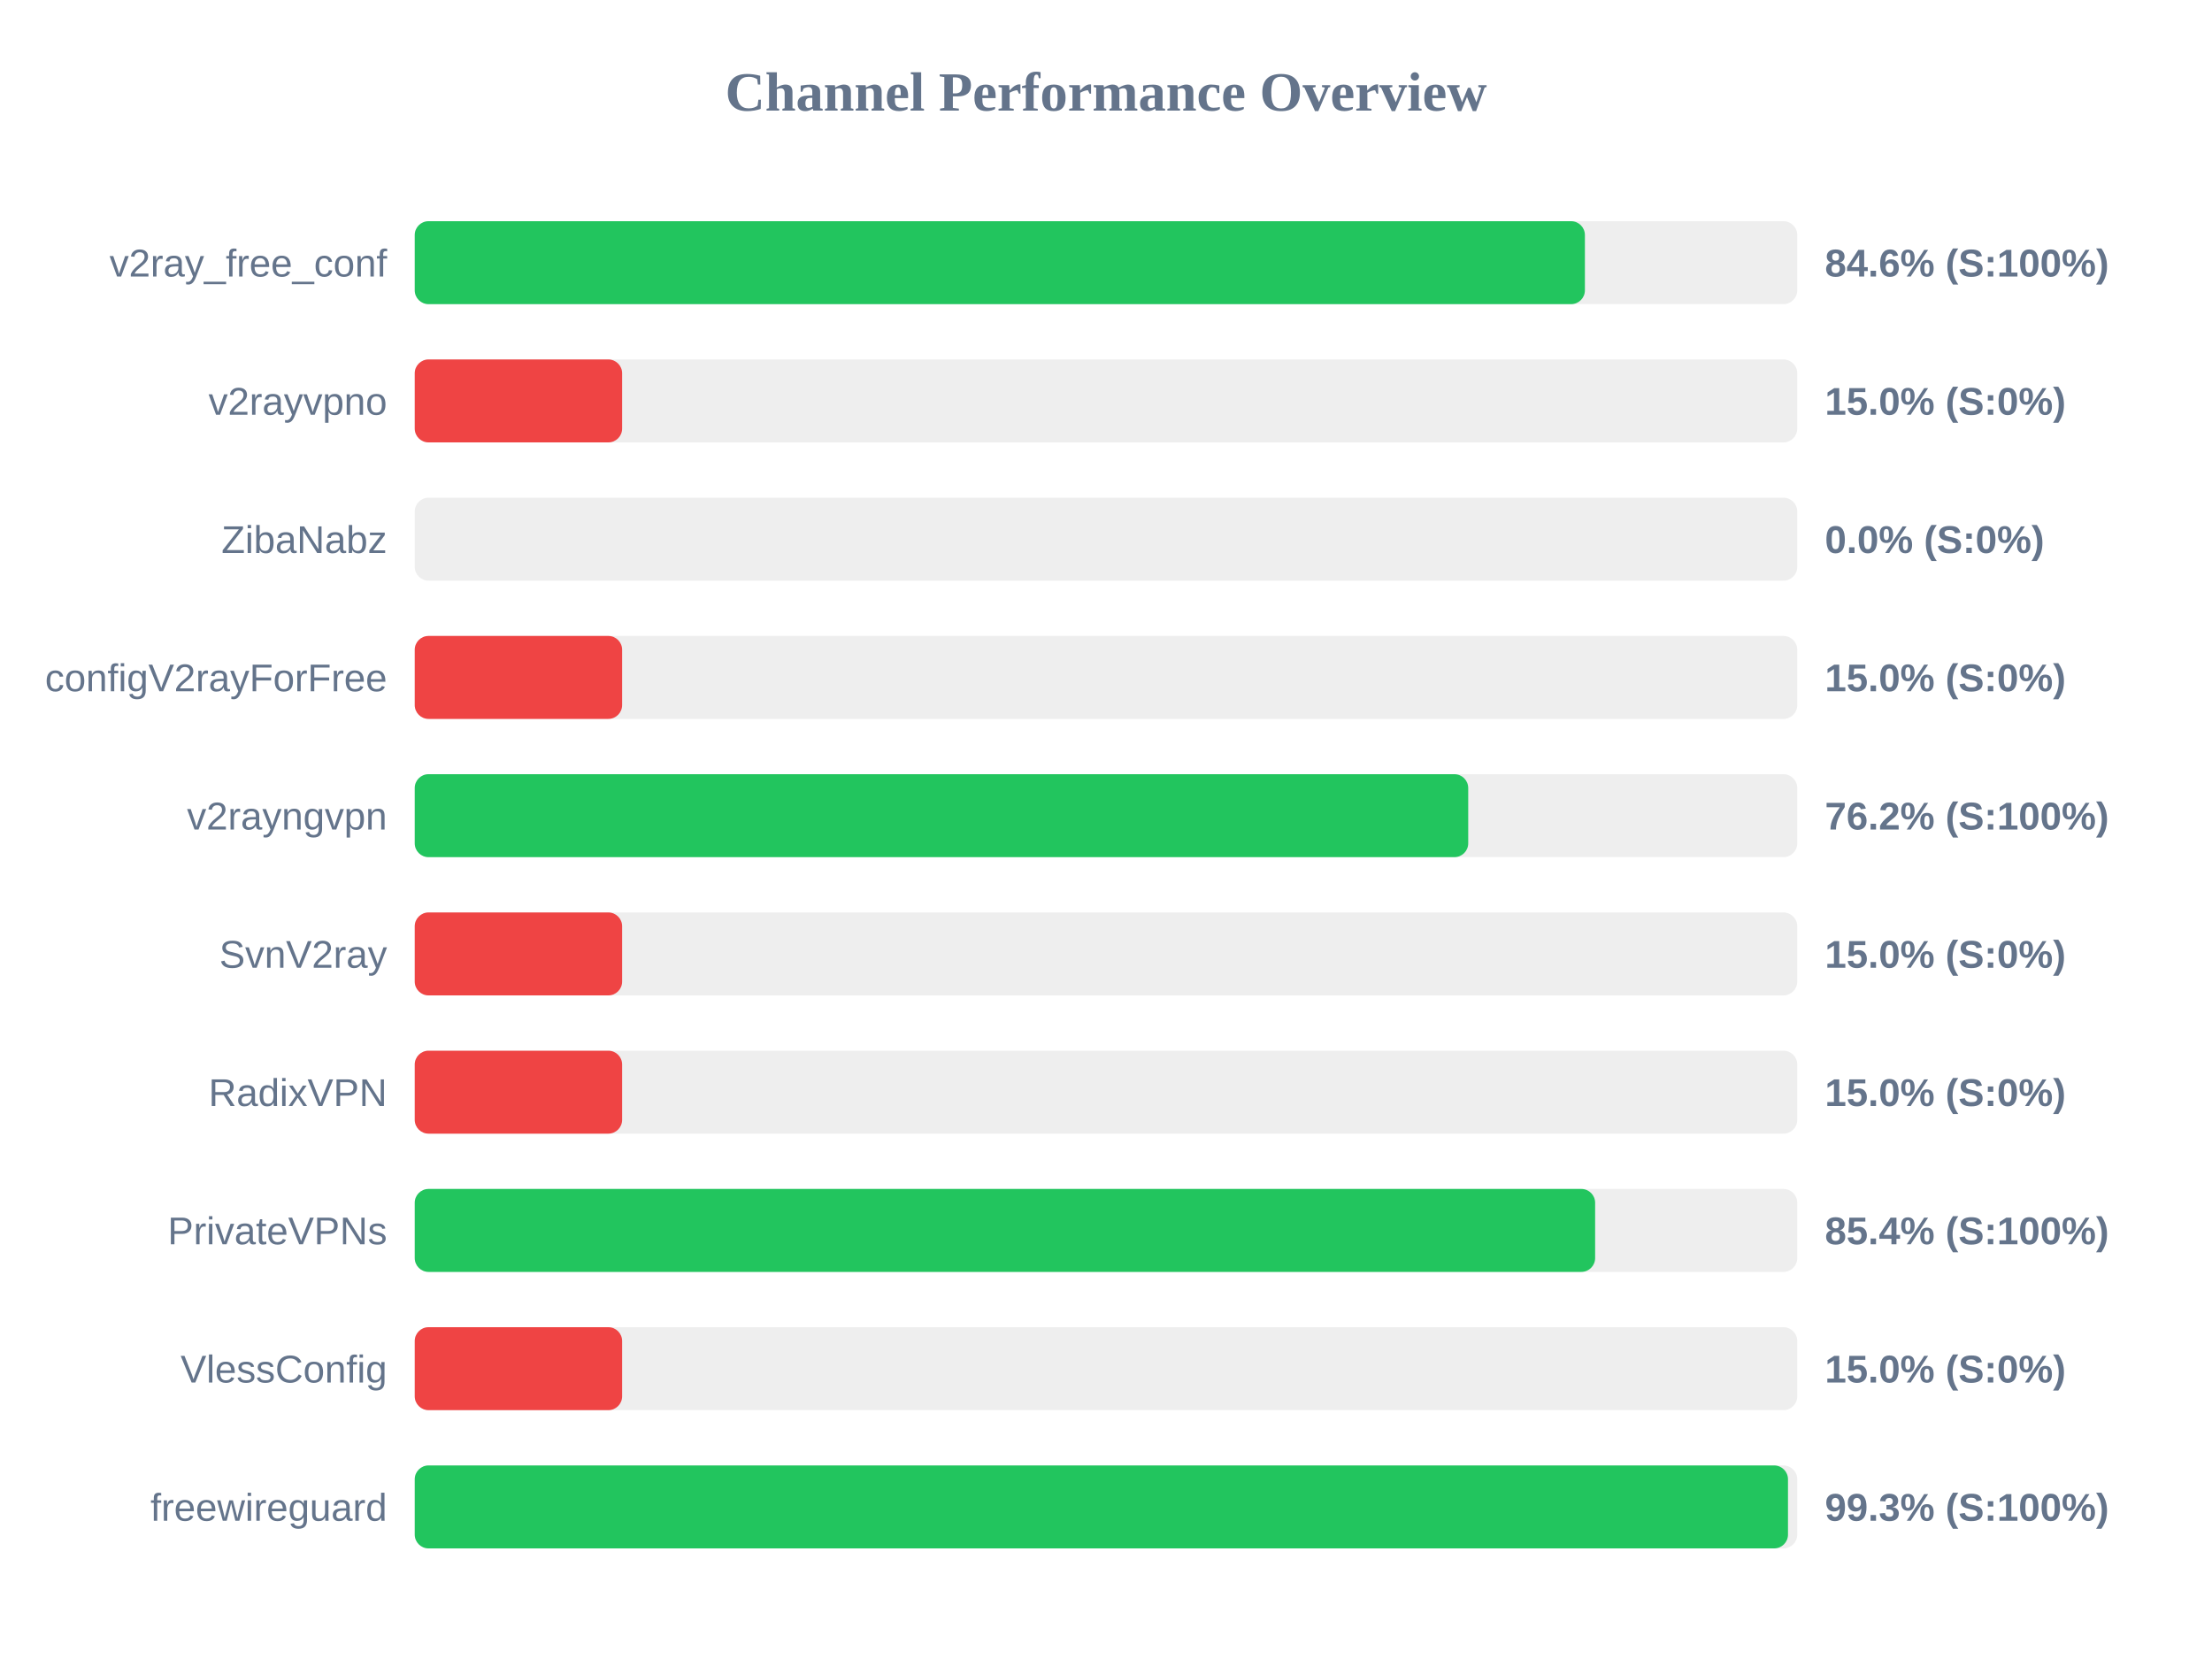
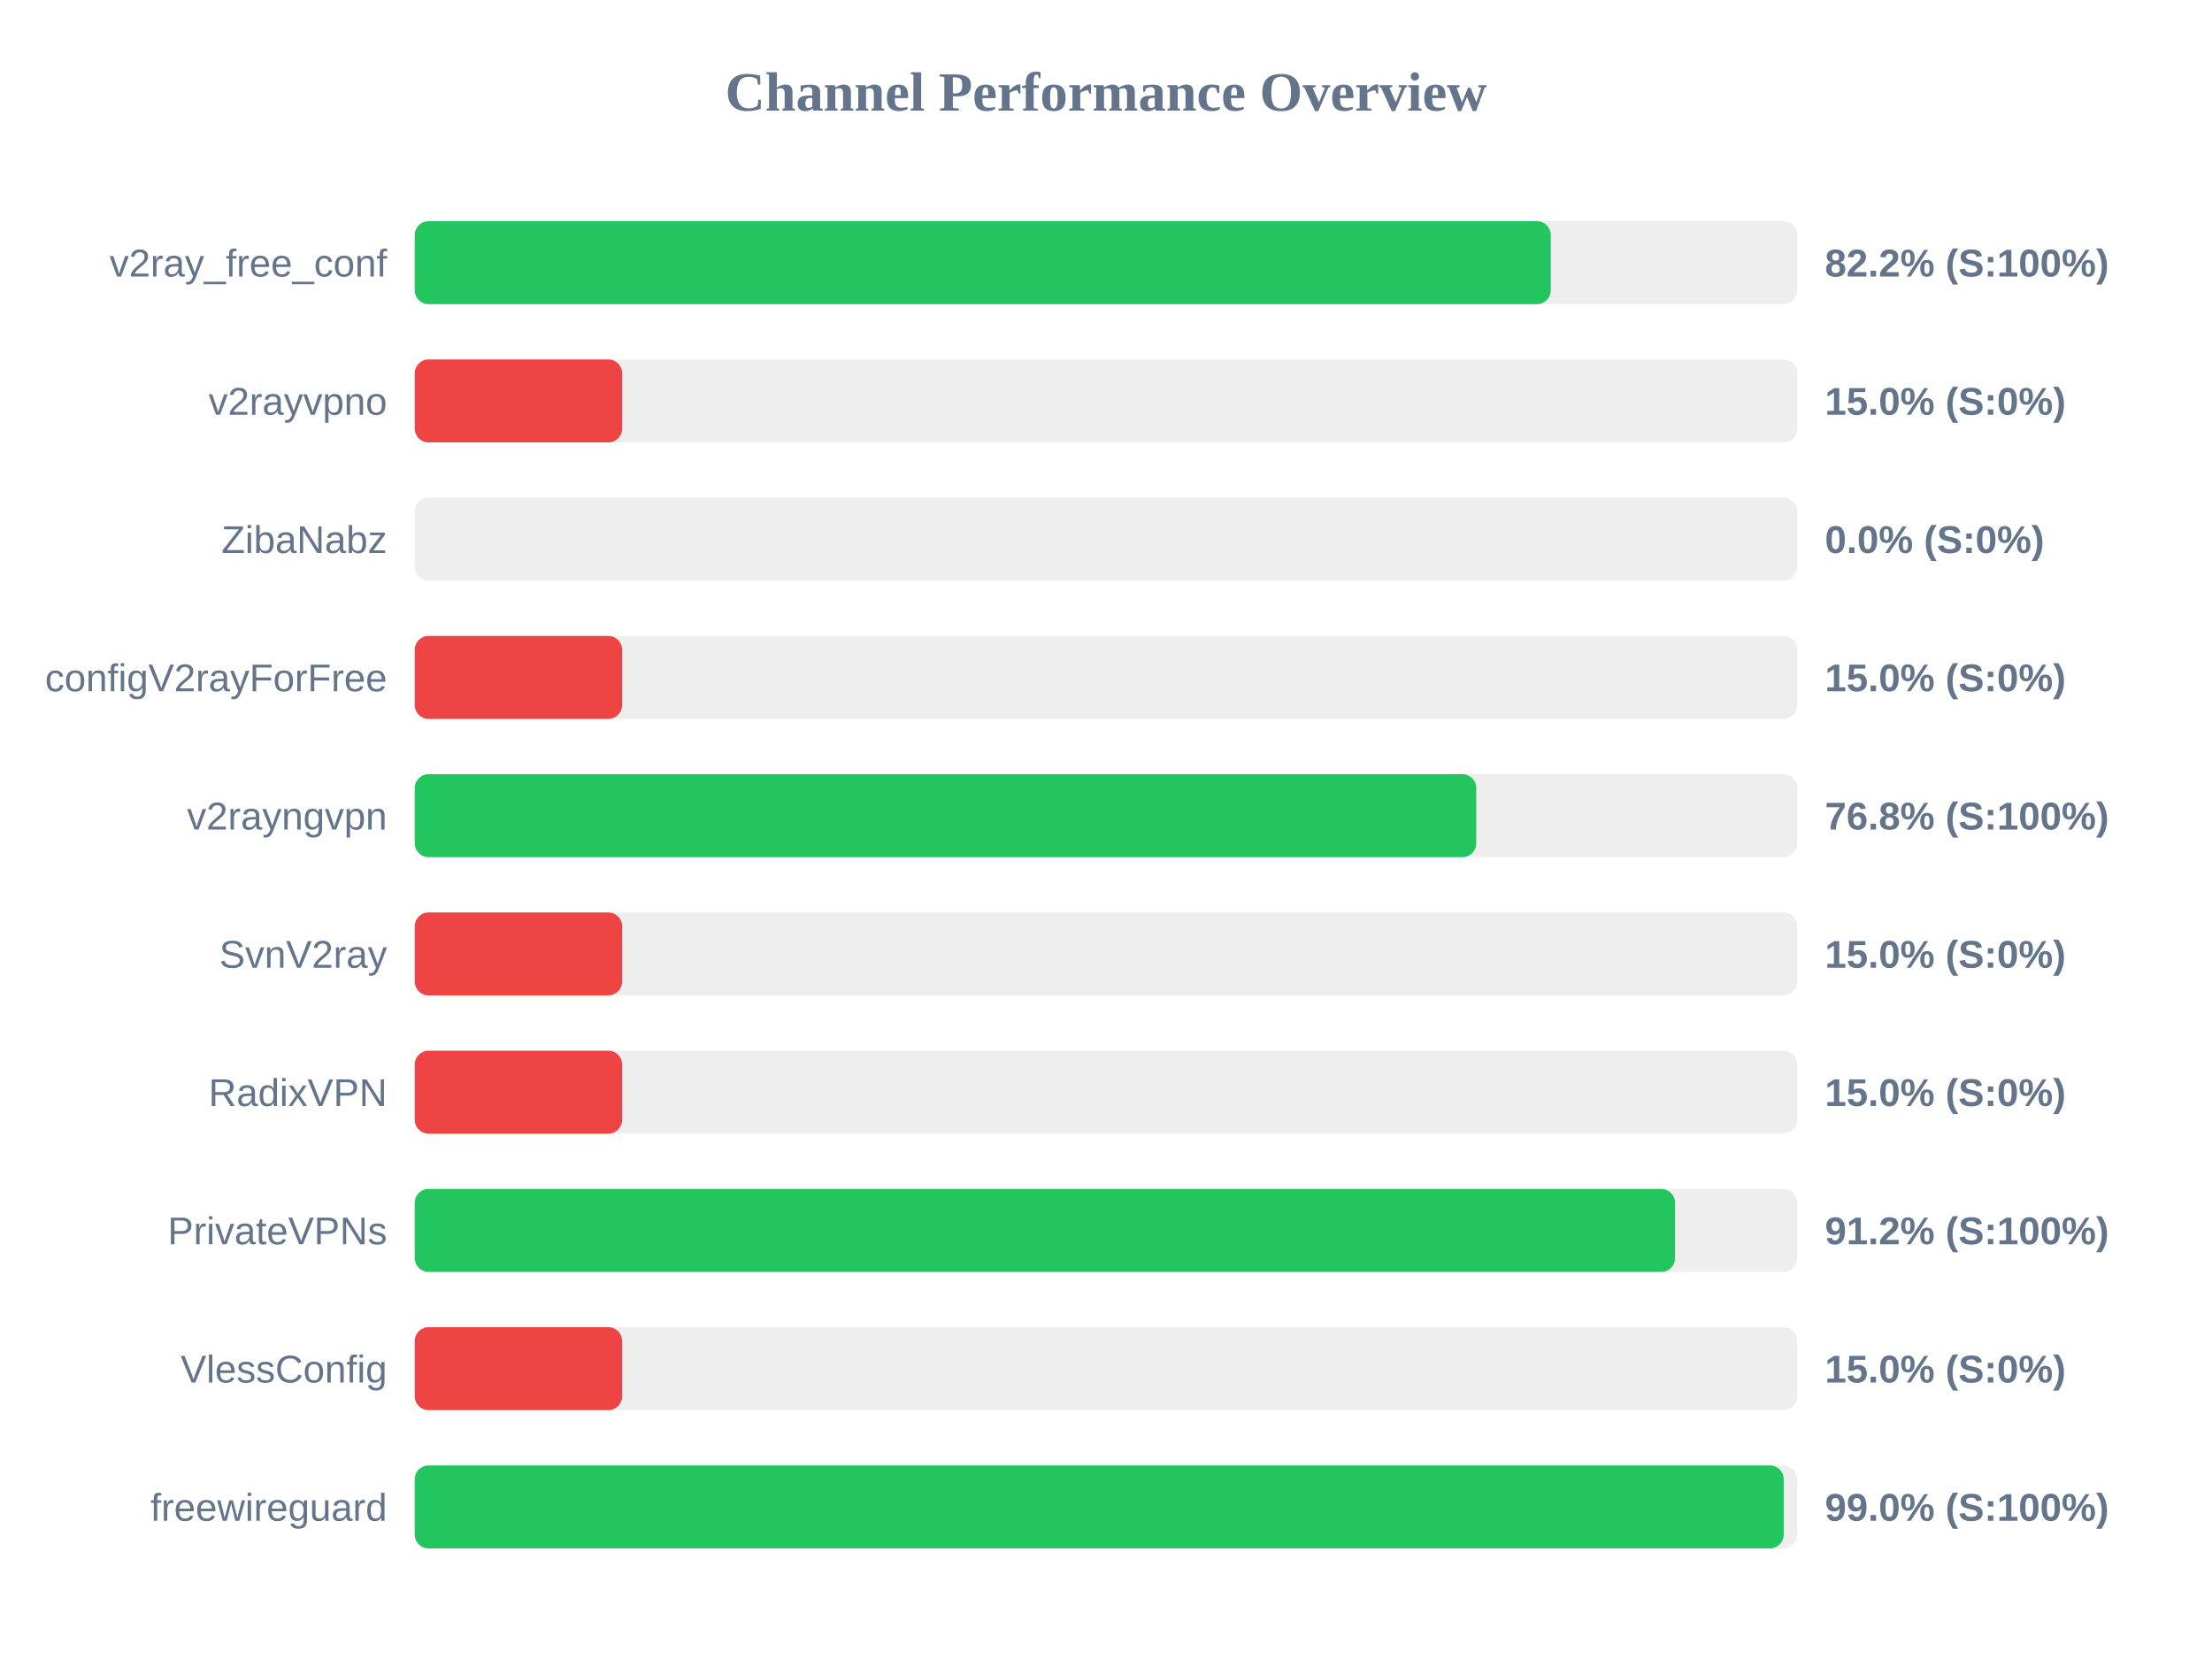
<svg xmlns="http://www.w3.org/2000/svg" width="800" height="600" version="1.1">
  <style>
        .row { font: 14px Arial; fill: #64748b; }
        .score { font: bold 14px Arial; fill: #64748b; }
    </style>
  <text x="400" y="40" text-anchor="middle" font-size="20px" font-weight="bold" fill="#64748b">Channel Performance Overview</text>
  <rect x="150" y="80" width="500" height="30" fill="#eee" rx="5" />
-   <rect x="150" y="80" width="423.2" height="30" fill="#22c55e" rx="5" />
+   <rect x="150" y="80" width="410.85" height="30" fill="#22c55e" rx="5" />
  <text x="140" y="100" text-anchor="end" class="row">v2ray_free_conf</text>
-   <text x="660" y="100" text-anchor="start" class="score">84.6% (S:100%)</text>
+   <text x="660" y="100" text-anchor="start" class="score">82.2% (S:100%)</text>
  <rect x="150" y="130" width="500" height="30" fill="#eee" rx="5" />
  <rect x="150" y="130" width="75.0" height="30" fill="#ef4444" rx="5" />
  <text x="140" y="150" text-anchor="end" class="row">v2rayvpno</text>
  <text x="660" y="150" text-anchor="start" class="score">15.0% (S:0%)</text>
  <rect x="150" y="180" width="500" height="30" fill="#eee" rx="5" />
  <rect x="150" y="180" width="0.0" height="30" fill="#ef4444" rx="5" />
  <text x="140" y="200" text-anchor="end" class="row">ZibaNabz</text>
  <text x="660" y="200" text-anchor="start" class="score">0.0% (S:0%)</text>
  <rect x="150" y="230" width="500" height="30" fill="#eee" rx="5" />
  <rect x="150" y="230" width="75.0" height="30" fill="#ef4444" rx="5" />
  <text x="140" y="250" text-anchor="end" class="row">configV2rayForFree</text>
  <text x="660" y="250" text-anchor="start" class="score">15.0% (S:0%)</text>
  <rect x="150" y="280" width="500" height="30" fill="#eee" rx="5" />
-   <rect x="150" y="280" width="381.0" height="30" fill="#22c55e" rx="5" />
+   <rect x="150" y="280" width="383.9" height="30" fill="#22c55e" rx="5" />
  <text x="140" y="300" text-anchor="end" class="row">v2rayngvpn</text>
-   <text x="660" y="300" text-anchor="start" class="score">76.2% (S:100%)</text>
+   <text x="660" y="300" text-anchor="start" class="score">76.8% (S:100%)</text>
  <rect x="150" y="330" width="500" height="30" fill="#eee" rx="5" />
  <rect x="150" y="330" width="75.0" height="30" fill="#ef4444" rx="5" />
  <text x="140" y="350" text-anchor="end" class="row">SvnV2ray</text>
  <text x="660" y="350" text-anchor="start" class="score">15.0% (S:0%)</text>
  <rect x="150" y="380" width="500" height="30" fill="#eee" rx="5" />
  <rect x="150" y="380" width="75.0" height="30" fill="#ef4444" rx="5" />
  <text x="140" y="400" text-anchor="end" class="row">RadixVPN</text>
  <text x="660" y="400" text-anchor="start" class="score">15.0% (S:0%)</text>
  <rect x="150" y="430" width="500" height="30" fill="#eee" rx="5" />
-   <rect x="150" y="430" width="426.9" height="30" fill="#22c55e" rx="5" />
+   <rect x="150" y="430" width="455.8" height="30" fill="#22c55e" rx="5" />
  <text x="140" y="450" text-anchor="end" class="row">PrivateVPNs</text>
-   <text x="660" y="450" text-anchor="start" class="score">85.4% (S:100%)</text>
+   <text x="660" y="450" text-anchor="start" class="score">91.2% (S:100%)</text>
  <rect x="150" y="480" width="500" height="30" fill="#eee" rx="5" />
  <rect x="150" y="480" width="75.0" height="30" fill="#ef4444" rx="5" />
  <text x="140" y="500" text-anchor="end" class="row">VlessConfig</text>
  <text x="660" y="500" text-anchor="start" class="score">15.0% (S:0%)</text>
  <rect x="150" y="530" width="500" height="30" fill="#eee" rx="5" />
-   <rect x="150" y="530" width="496.65" height="30" fill="#22c55e" rx="5" />
+   <rect x="150" y="530" width="495.1" height="30" fill="#22c55e" rx="5" />
  <text x="140" y="550" text-anchor="end" class="row">freewireguard</text>
-   <text x="660" y="550" text-anchor="start" class="score">99.3% (S:100%)</text>
+   <text x="660" y="550" text-anchor="start" class="score">99.0% (S:100%)</text>
</svg>
